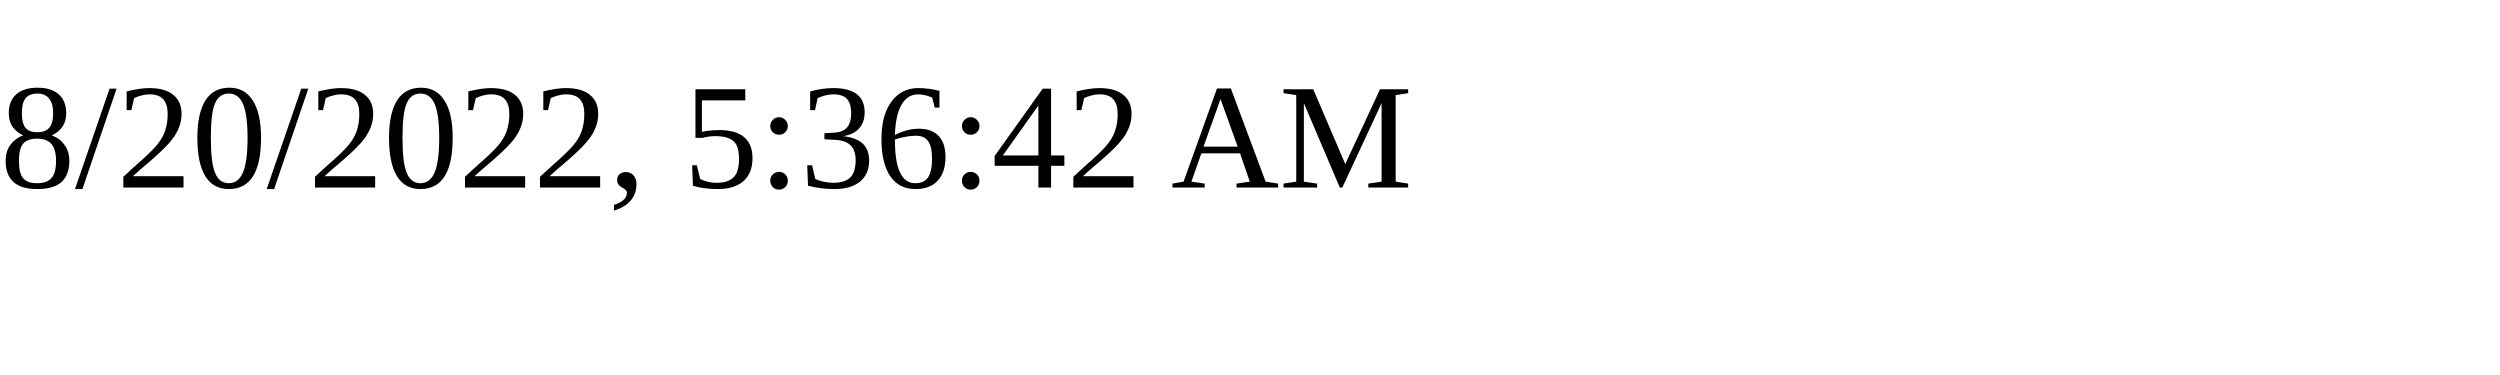
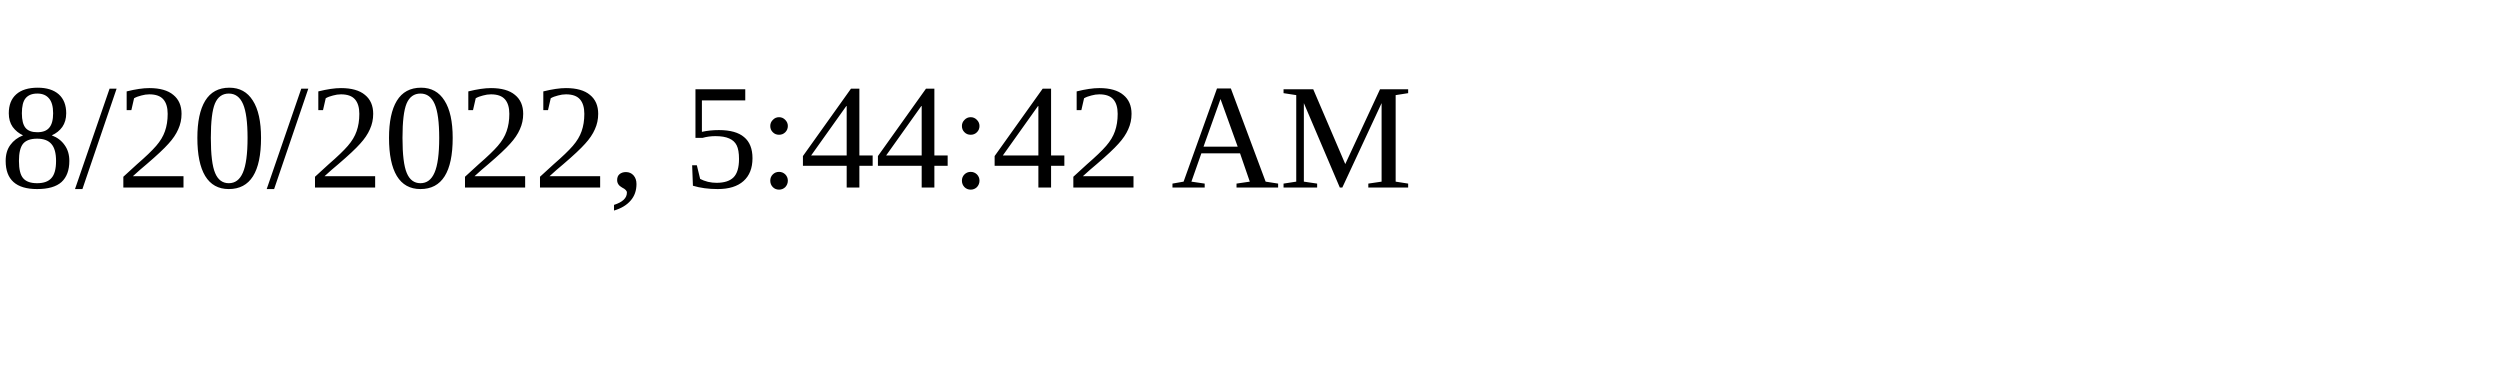
<svg xmlns="http://www.w3.org/2000/svg" height="30" width="200">
-   <text x="0" y="15">8/20/2022, 5:36:42 AM</text>
+   <text x="0" y="15">8/20/2022, 5:44:42 AM</text>
</svg>
